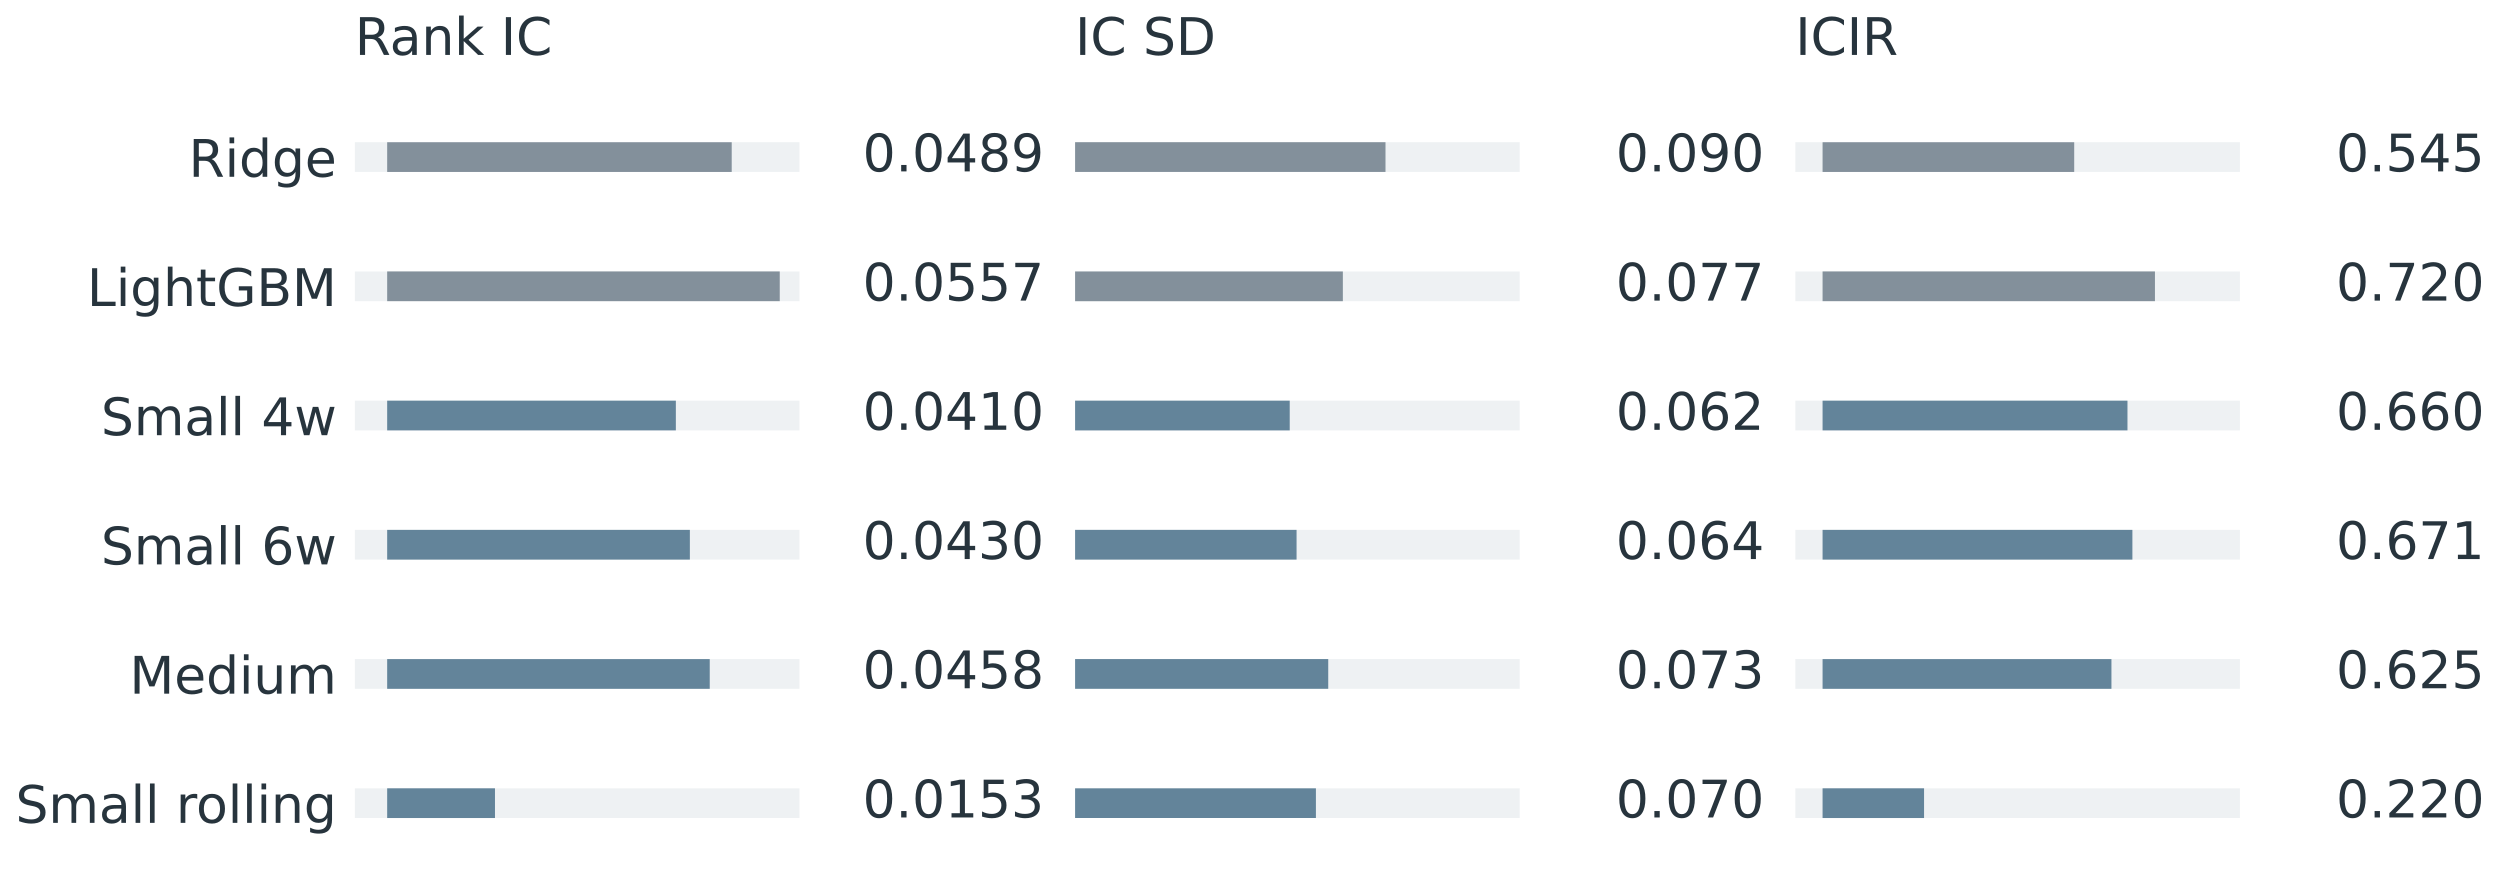
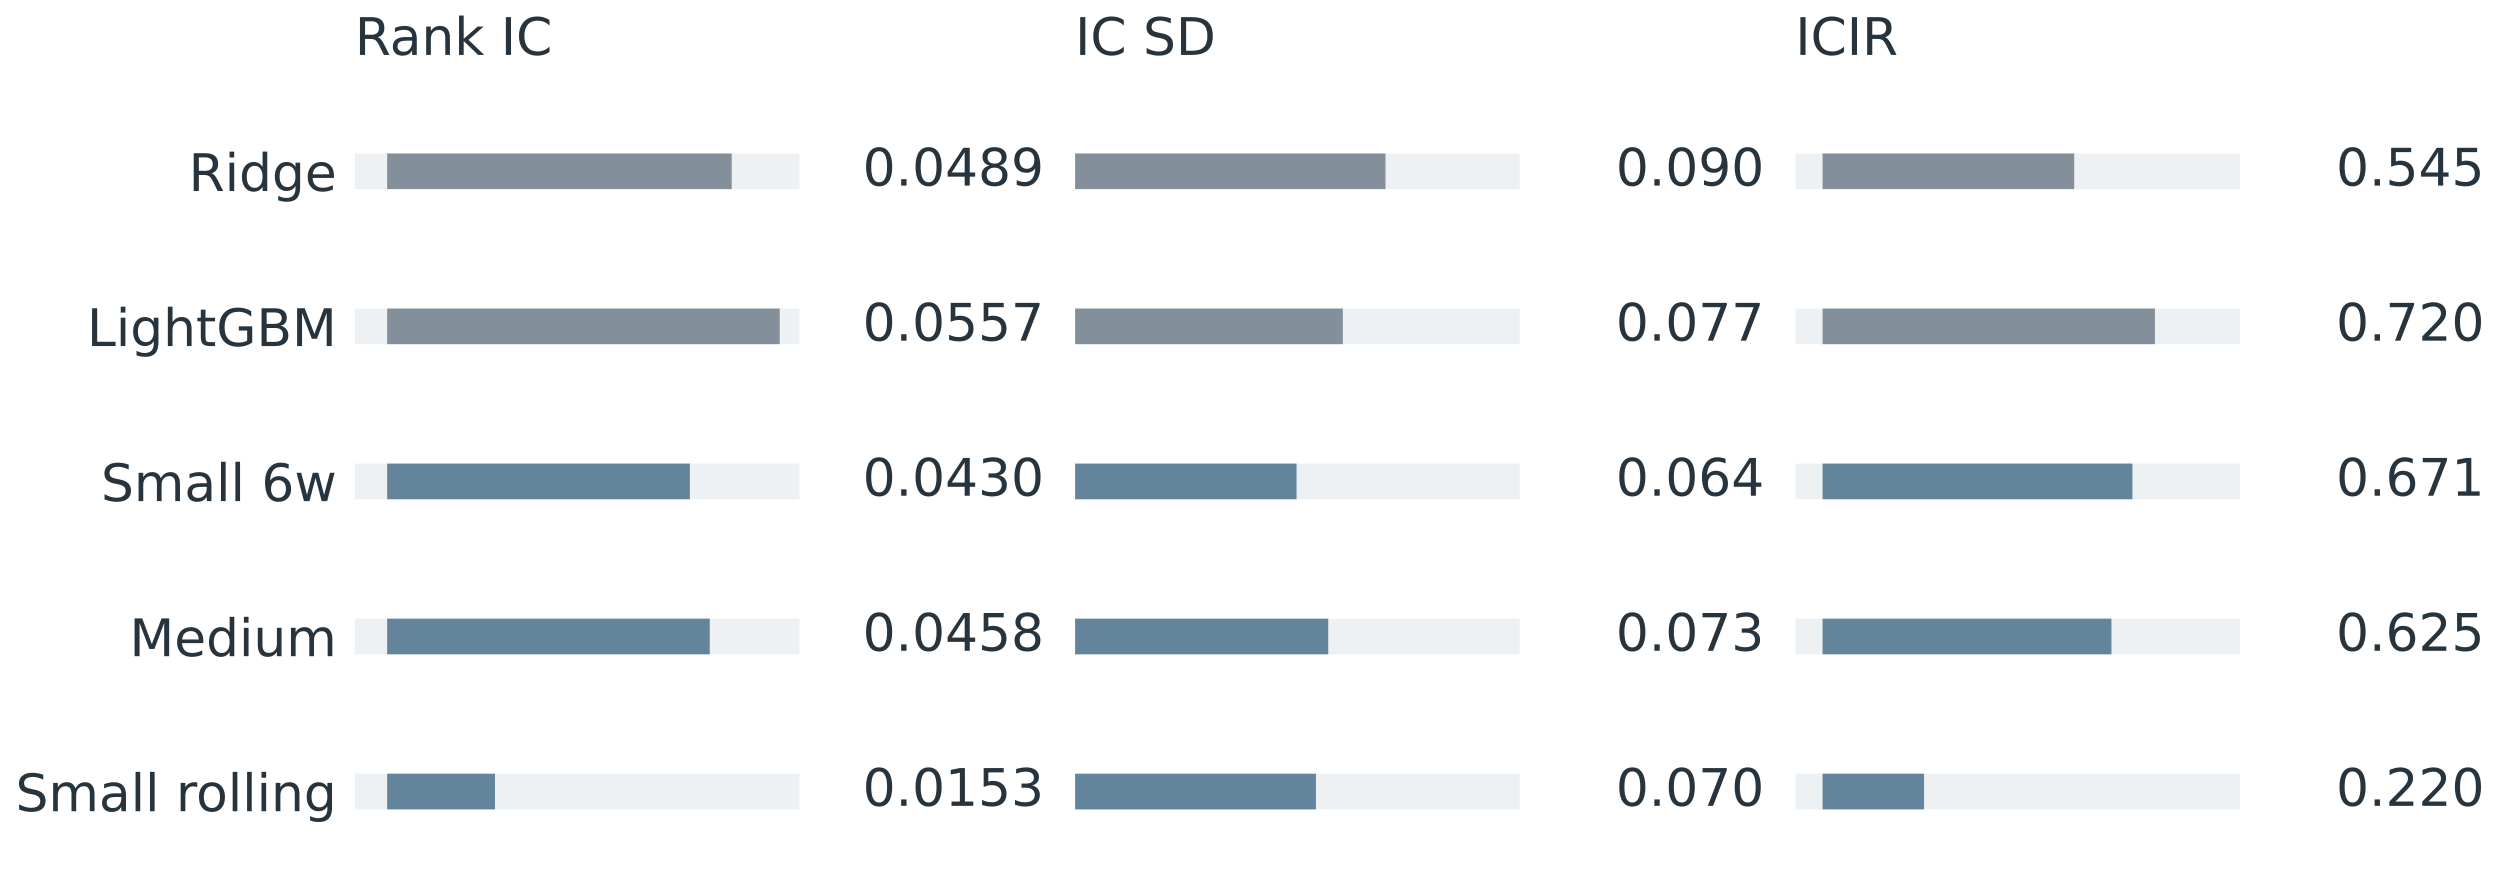
<svg xmlns="http://www.w3.org/2000/svg" xmlns:xlink="http://www.w3.org/1999/xlink" width="482.4pt" height="169.2pt" viewBox="0 0 482.4 169.2" version="1.1">
  <defs>
    <style type="text/css">*{stroke-linejoin: round; stroke-linecap: butt}</style>
  </defs>
  <g id="figure_1">
    <g id="patch_1">
      <path d="M 0 169.2 L 482.4 169.2 L 482.4 0 L 0 0 L 0 169.2 z " style="fill: none" />
    </g>
    <g id="axes_1">
      <g id="patch_2">
        <path d="M 68.477 166.2 L 201.451 166.2 L 201.451 16.599 L 68.477 16.599 L 68.477 166.2 z " style="fill: none" />
      </g>
      <g id="patch_3">
-         <path d="M 68.477 27.445 L 154.266 27.445 L 154.266 33.179 L 68.477 33.179 z " clip-path="url(#p443d73e117)" style="fill: #eef1f3" />
+         <path d="M 68.477 29.614 L 154.266 29.614 L 154.266 36.496 L 68.477 36.496 z " clip-path="url(#p443d73e117)" style="fill: #eef1f3" />
      </g>
      <g id="patch_4">
-         <path d="M 68.477 52.378 L 154.266 52.378 L 154.266 58.113 L 68.477 58.113 z " clip-path="url(#p443d73e117)" style="fill: #eef1f3" />
+         <path d="M 68.477 59.534 L 154.266 59.534 L 154.266 66.416 L 68.477 66.416 z " clip-path="url(#p443d73e117)" style="fill: #eef1f3" />
      </g>
      <g id="patch_5">
-         <path d="M 68.477 77.312 L 154.266 77.312 L 154.266 83.046 L 68.477 83.046 z " clip-path="url(#p443d73e117)" style="fill: #eef1f3" />
+         <path d="M 68.477 89.454 L 154.266 89.454 L 154.266 96.336 L 68.477 96.336 z " clip-path="url(#p443d73e117)" style="fill: #eef1f3" />
      </g>
      <g id="patch_6">
-         <path d="M 68.477 102.245 L 154.266 102.245 L 154.266 107.98 L 68.477 107.98 z " clip-path="url(#p443d73e117)" style="fill: #eef1f3" />
+         <path d="M 68.477 119.375 L 154.266 119.375 L 154.266 126.256 L 68.477 126.256 z " clip-path="url(#p443d73e117)" style="fill: #eef1f3" />
      </g>
      <g id="patch_7">
-         <path d="M 68.477 127.179 L 154.266 127.179 L 154.266 132.914 L 68.477 132.914 z " clip-path="url(#p443d73e117)" style="fill: #eef1f3" />
+         <path d="M 68.477 149.295 L 154.266 149.295 L 154.266 156.176 L 68.477 156.176 z " clip-path="url(#p443d73e117)" style="fill: #eef1f3" />
      </g>
      <g id="patch_8">
-         <path d="M 68.477 152.112 L 154.266 152.112 L 154.266 157.847 L 68.477 157.847 z " clip-path="url(#p443d73e117)" style="fill: #eef1f3" />
+         <path d="M 74.709 29.614 L 141.191 29.614 L 141.191 36.496 L 74.709 36.496 z " clip-path="url(#p443d73e117)" style="fill: #83909b" />
      </g>
      <g id="patch_9">
-         <path d="M 74.709 27.445 L 141.191 27.445 L 141.191 33.179 L 74.709 33.179 z " clip-path="url(#p443d73e117)" style="fill: #83909b" />
+         <path d="M 74.709 59.534 L 150.46 59.534 L 150.46 66.416 L 74.709 66.416 z " clip-path="url(#p443d73e117)" style="fill: #83909b" />
      </g>
      <g id="patch_10">
-         <path d="M 74.709 52.378 L 150.46 52.378 L 150.46 58.113 L 74.709 58.113 z " clip-path="url(#p443d73e117)" style="fill: #83909b" />
+         <path d="M 74.709 89.454 L 133.115 89.454 L 133.115 96.336 L 74.709 96.336 z " clip-path="url(#p443d73e117)" style="fill: #63849a" />
      </g>
      <g id="patch_11">
-         <path d="M 74.709 77.312 L 130.412 77.312 L 130.412 83.046 L 74.709 83.046 z " clip-path="url(#p443d73e117)" style="fill: #63849a" />
+         <path d="M 74.709 119.375 L 136.951 119.375 L 136.951 126.256 L 74.709 126.256 z " clip-path="url(#p443d73e117)" style="fill: #63849a" />
      </g>
      <g id="patch_12">
-         <path d="M 74.709 102.245 L 133.115 102.245 L 133.115 107.98 L 74.709 107.98 z " clip-path="url(#p443d73e117)" style="fill: #63849a" />
-       </g>
-       <g id="patch_13">
-         <path d="M 74.709 127.179 L 136.951 127.179 L 136.951 132.914 L 74.709 132.914 z " clip-path="url(#p443d73e117)" style="fill: #63849a" />
-       </g>
-       <g id="patch_14">
-         <path d="M 74.709 152.112 L 95.511 152.112 L 95.511 157.847 L 74.709 157.847 z " clip-path="url(#p443d73e117)" style="fill: #63849a" />
+         <path d="M 74.709 149.295 L 95.511 149.295 L 95.511 156.176 L 74.709 156.176 z " clip-path="url(#p443d73e117)" style="fill: #63849a" />
      </g>
      <g id="matplotlib.axis_1" />
      <g id="matplotlib.axis_2">
        <g id="ytick_1">
          <g id="line2d_1" />
          <g id="text_1">
-             <g style="fill: #27343d" transform="translate(36.40024 34.11133) scale(0.1 -0.1)">
+             <g style="fill: #27343d" transform="translate(36.40024 36.85401) scale(0.1 -0.1)">
              <defs>
                <path id="DejaVuSans-52" d="M 2841 2188 Q 3044 2119 3236 1894 Q 3428 1669 3622 1275 L 4263 0 L 3584 0 L 2988 1197 Q 2756 1666 2539 1819 Q 2322 1972 1947 1972 L 1259 1972 L 1259 0 L 628 0 L 628 4666 L 2053 4666 Q 2853 4666 3247 4331 Q 3641 3997 3641 3322 Q 3641 2881 3436 2590 Q 3231 2300 2841 2188 z M 1259 4147 L 1259 2491 L 2053 2491 Q 2509 2491 2742 2702 Q 2975 2913 2975 3322 Q 2975 3731 2742 3939 Q 2509 4147 2053 4147 L 1259 4147 z " transform="scale(0.015625)" />
                <path id="DejaVuSans-69" d="M 603 3500 L 1178 3500 L 1178 0 L 603 0 L 603 3500 z M 603 4863 L 1178 4863 L 1178 4134 L 603 4134 L 603 4863 z " transform="scale(0.015625)" />
                <path id="DejaVuSans-64" d="M 2906 2969 L 2906 4863 L 3481 4863 L 3481 0 L 2906 0 L 2906 525 Q 2725 213 2448 61 Q 2172 -91 1784 -91 Q 1150 -91 751 415 Q 353 922 353 1747 Q 353 2572 751 3078 Q 1150 3584 1784 3584 Q 2172 3584 2448 3432 Q 2725 3281 2906 2969 z M 947 1747 Q 947 1113 1208 752 Q 1469 391 1925 391 Q 2381 391 2643 752 Q 2906 1113 2906 1747 Q 2906 2381 2643 2742 Q 2381 3103 1925 3103 Q 1469 3103 1208 2742 Q 947 2381 947 1747 z " transform="scale(0.015625)" />
                <path id="DejaVuSans-67" d="M 2906 1791 Q 2906 2416 2648 2759 Q 2391 3103 1925 3103 Q 1463 3103 1205 2759 Q 947 2416 947 1791 Q 947 1169 1205 825 Q 1463 481 1925 481 Q 2391 481 2648 825 Q 2906 1169 2906 1791 z M 3481 434 Q 3481 -459 3084 -895 Q 2688 -1331 1869 -1331 Q 1566 -1331 1297 -1286 Q 1028 -1241 775 -1147 L 775 -588 Q 1028 -725 1275 -790 Q 1522 -856 1778 -856 Q 2344 -856 2625 -561 Q 2906 -266 2906 331 L 2906 616 Q 2728 306 2450 153 Q 2172 0 1784 0 Q 1141 0 747 490 Q 353 981 353 1791 Q 353 2603 747 3093 Q 1141 3584 1784 3584 Q 2172 3584 2450 3431 Q 2728 3278 2906 2969 L 2906 3500 L 3481 3500 L 3481 434 z " transform="scale(0.015625)" />
                <path id="DejaVuSans-65" d="M 3597 1894 L 3597 1613 L 953 1613 Q 991 1019 1311 708 Q 1631 397 2203 397 Q 2534 397 2845 478 Q 3156 559 3463 722 L 3463 178 Q 3153 47 2828 -22 Q 2503 -91 2169 -91 Q 1331 -91 842 396 Q 353 884 353 1716 Q 353 2575 817 3079 Q 1281 3584 2069 3584 Q 2775 3584 3186 3129 Q 3597 2675 3597 1894 z M 3022 2063 Q 3016 2534 2758 2815 Q 2500 3097 2075 3097 Q 1594 3097 1305 2825 Q 1016 2553 972 2059 L 3022 2063 z " transform="scale(0.015625)" />
              </defs>
              <use xlink:href="#DejaVuSans-52" />
              <use xlink:href="#DejaVuSans-69" transform="translate(69.48242 0)" />
              <use xlink:href="#DejaVuSans-64" transform="translate(97.26562 0)" />
              <use xlink:href="#DejaVuSans-67" transform="translate(160.7422 0)" />
              <use xlink:href="#DejaVuSans-65" transform="translate(224.2188 0)" />
            </g>
          </g>
        </g>
        <g id="ytick_2">
          <g id="line2d_2" />
          <g id="text_2">
-             <g style="fill: #27343d" transform="translate(16.78305 59.04484) scale(0.1 -0.1)">
+             <g style="fill: #27343d" transform="translate(16.78305 66.77423) scale(0.1 -0.1)">
              <defs>
                <path id="DejaVuSans-4c" d="M 628 4666 L 1259 4666 L 1259 531 L 3531 531 L 3531 0 L 628 0 L 628 4666 z " transform="scale(0.015625)" />
                <path id="DejaVuSans-68" d="M 3513 2113 L 3513 0 L 2938 0 L 2938 2094 Q 2938 2591 2744 2837 Q 2550 3084 2163 3084 Q 1697 3084 1428 2787 Q 1159 2491 1159 1978 L 1159 0 L 581 0 L 581 4863 L 1159 4863 L 1159 2956 Q 1366 3272 1645 3428 Q 1925 3584 2291 3584 Q 2894 3584 3203 3211 Q 3513 2838 3513 2113 z " transform="scale(0.015625)" />
                <path id="DejaVuSans-74" d="M 1172 4494 L 1172 3500 L 2356 3500 L 2356 3053 L 1172 3053 L 1172 1153 Q 1172 725 1289 603 Q 1406 481 1766 481 L 2356 481 L 2356 0 L 1766 0 Q 1100 0 847 248 Q 594 497 594 1153 L 594 3053 L 172 3053 L 172 3500 L 594 3500 L 594 4494 L 1172 4494 z " transform="scale(0.015625)" />
                <path id="DejaVuSans-47" d="M 3809 666 L 3809 1919 L 2778 1919 L 2778 2438 L 4434 2438 L 4434 434 Q 4069 175 3628 42 Q 3188 -91 2688 -91 Q 1594 -91 976 548 Q 359 1188 359 2328 Q 359 3472 976 4111 Q 1594 4750 2688 4750 Q 3144 4750 3555 4637 Q 3966 4525 4313 4306 L 4313 3634 Q 3963 3931 3569 4081 Q 3175 4231 2741 4231 Q 1884 4231 1454 3753 Q 1025 3275 1025 2328 Q 1025 1384 1454 906 Q 1884 428 2741 428 Q 3075 428 3337 486 Q 3600 544 3809 666 z " transform="scale(0.015625)" />
                <path id="DejaVuSans-42" d="M 1259 2228 L 1259 519 L 2272 519 Q 2781 519 3026 730 Q 3272 941 3272 1375 Q 3272 1813 3026 2020 Q 2781 2228 2272 2228 L 1259 2228 z M 1259 4147 L 1259 2741 L 2194 2741 Q 2656 2741 2882 2914 Q 3109 3088 3109 3444 Q 3109 3797 2882 3972 Q 2656 4147 2194 4147 L 1259 4147 z M 628 4666 L 2241 4666 Q 2963 4666 3353 4366 Q 3744 4066 3744 3513 Q 3744 3084 3544 2831 Q 3344 2578 2956 2516 Q 3422 2416 3680 2098 Q 3938 1781 3938 1306 Q 3938 681 3513 340 Q 3088 0 2303 0 L 628 0 L 628 4666 z " transform="scale(0.015625)" />
                <path id="DejaVuSans-4d" d="M 628 4666 L 1569 4666 L 2759 1491 L 3956 4666 L 4897 4666 L 4897 0 L 4281 0 L 4281 4097 L 3078 897 L 2444 897 L 1241 4097 L 1241 0 L 628 0 L 628 4666 z " transform="scale(0.015625)" />
              </defs>
              <use xlink:href="#DejaVuSans-4c" />
              <use xlink:href="#DejaVuSans-69" transform="translate(55.71289 0)" />
              <use xlink:href="#DejaVuSans-67" transform="translate(83.49609 0)" />
              <use xlink:href="#DejaVuSans-68" transform="translate(146.9727 0)" />
              <use xlink:href="#DejaVuSans-74" transform="translate(210.3516 0)" />
              <use xlink:href="#DejaVuSans-47" transform="translate(249.5605 0)" />
              <use xlink:href="#DejaVuSans-42" transform="translate(327.0508 0)" />
              <use xlink:href="#DejaVuSans-4d" transform="translate(395.6543 0)" />
            </g>
          </g>
        </g>
        <g id="ytick_3">
          <g id="line2d_3" />
          <g id="text_3">
-             <g style="fill: #27343d" transform="translate(19.48462 83.97836) scale(0.1 -0.1)">
+             <g style="fill: #27343d" transform="translate(19.48462 96.69445) scale(0.1 -0.1)">
              <defs>
                <path id="DejaVuSans-53" d="M 3425 4513 L 3425 3897 Q 3066 4069 2747 4153 Q 2428 4238 2131 4238 Q 1616 4238 1336 4038 Q 1056 3838 1056 3469 Q 1056 3159 1242 3001 Q 1428 2844 1947 2747 L 2328 2669 Q 3034 2534 3370 2195 Q 3706 1856 3706 1288 Q 3706 609 3251 259 Q 2797 -91 1919 -91 Q 1588 -91 1214 -16 Q 841 59 441 206 L 441 856 Q 825 641 1194 531 Q 1563 422 1919 422 Q 2459 422 2753 634 Q 3047 847 3047 1241 Q 3047 1584 2836 1778 Q 2625 1972 2144 2069 L 1759 2144 Q 1053 2284 737 2584 Q 422 2884 422 3419 Q 422 4038 858 4394 Q 1294 4750 2059 4750 Q 2388 4750 2728 4690 Q 3069 4631 3425 4513 z " transform="scale(0.015625)" />
                <path id="DejaVuSans-6d" d="M 3328 2828 Q 3544 3216 3844 3400 Q 4144 3584 4550 3584 Q 5097 3584 5394 3201 Q 5691 2819 5691 2113 L 5691 0 L 5113 0 L 5113 2094 Q 5113 2597 4934 2840 Q 4756 3084 4391 3084 Q 3944 3084 3684 2787 Q 3425 2491 3425 1978 L 3425 0 L 2847 0 L 2847 2094 Q 2847 2600 2669 2842 Q 2491 3084 2119 3084 Q 1678 3084 1418 2786 Q 1159 2488 1159 1978 L 1159 0 L 581 0 L 581 3500 L 1159 3500 L 1159 2956 Q 1356 3278 1631 3431 Q 1906 3584 2284 3584 Q 2666 3584 2933 3390 Q 3200 3197 3328 2828 z " transform="scale(0.015625)" />
                <path id="DejaVuSans-61" d="M 2194 1759 Q 1497 1759 1228 1600 Q 959 1441 959 1056 Q 959 750 1161 570 Q 1363 391 1709 391 Q 2188 391 2477 730 Q 2766 1069 2766 1631 L 2766 1759 L 2194 1759 z M 3341 1997 L 3341 0 L 2766 0 L 2766 531 Q 2569 213 2275 61 Q 1981 -91 1556 -91 Q 1019 -91 701 211 Q 384 513 384 1019 Q 384 1609 779 1909 Q 1175 2209 1959 2209 L 2766 2209 L 2766 2266 Q 2766 2663 2505 2880 Q 2244 3097 1772 3097 Q 1472 3097 1187 3025 Q 903 2953 641 2809 L 641 3341 Q 956 3463 1253 3523 Q 1550 3584 1831 3584 Q 2591 3584 2966 3190 Q 3341 2797 3341 1997 z " transform="scale(0.015625)" />
                <path id="DejaVuSans-6c" d="M 603 4863 L 1178 4863 L 1178 0 L 603 0 L 603 4863 z " transform="scale(0.015625)" />
                <path id="DejaVuSans-20" transform="scale(0.015625)" />
-                 <path id="DejaVuSans-34" d="M 2419 4116 L 825 1625 L 2419 1625 L 2419 4116 z M 2253 4666 L 3047 4666 L 3047 1625 L 3713 1625 L 3713 1100 L 3047 1100 L 3047 0 L 2419 0 L 2419 1100 L 313 1100 L 313 1709 L 2253 4666 z " transform="scale(0.015625)" />
+                 <path id="DejaVuSans-36" d="M 2113 2584 Q 1688 2584 1439 2293 Q 1191 2003 1191 1497 Q 1191 994 1439 701 Q 1688 409 2113 409 Q 2538 409 2786 701 Q 3034 994 3034 1497 Q 3034 2003 2786 2293 Q 2538 2584 2113 2584 z M 3366 4563 L 3366 3988 Q 3128 4100 2886 4159 Q 2644 4219 2406 4219 Q 1781 4219 1451 3797 Q 1122 3375 1075 2522 Q 1259 2794 1537 2939 Q 1816 3084 2150 3084 Q 2853 3084 3261 2657 Q 3669 2231 3669 1497 Q 3669 778 3244 343 Q 2819 -91 2113 -91 Q 1303 -91 875 529 Q 447 1150 447 2328 Q 447 3434 972 4092 Q 1497 4750 2381 4750 Q 2619 4750 2861 4703 Q 3103 4656 3366 4563 z " transform="scale(0.015625)" />
                <path id="DejaVuSans-77" d="M 269 3500 L 844 3500 L 1563 769 L 2278 3500 L 2956 3500 L 3675 769 L 4391 3500 L 4966 3500 L 4050 0 L 3372 0 L 2619 2869 L 1863 0 L 1184 0 L 269 3500 z " transform="scale(0.015625)" />
-               </defs>
-               <use xlink:href="#DejaVuSans-53" />
-               <use xlink:href="#DejaVuSans-6d" transform="translate(63.47656 0)" />
-               <use xlink:href="#DejaVuSans-61" transform="translate(160.8887 0)" />
-               <use xlink:href="#DejaVuSans-6c" transform="translate(222.168 0)" />
-               <use xlink:href="#DejaVuSans-6c" transform="translate(249.9512 0)" />
-               <use xlink:href="#DejaVuSans-20" transform="translate(277.7344 0)" />
-               <use xlink:href="#DejaVuSans-34" transform="translate(309.5215 0)" />
-               <use xlink:href="#DejaVuSans-77" transform="translate(373.1445 0)" />
-             </g>
-           </g>
-         </g>
-         <g id="ytick_4">
-           <g id="line2d_4" />
-           <g id="text_4">
-             <g style="fill: #27343d" transform="translate(19.48462 108.9119) scale(0.1 -0.1)">
-               <defs>
-                 <path id="DejaVuSans-36" d="M 2113 2584 Q 1688 2584 1439 2293 Q 1191 2003 1191 1497 Q 1191 994 1439 701 Q 1688 409 2113 409 Q 2538 409 2786 701 Q 3034 994 3034 1497 Q 3034 2003 2786 2293 Q 2538 2584 2113 2584 z M 3366 4563 L 3366 3988 Q 3128 4100 2886 4159 Q 2644 4219 2406 4219 Q 1781 4219 1451 3797 Q 1122 3375 1075 2522 Q 1259 2794 1537 2939 Q 1816 3084 2150 3084 Q 2853 3084 3261 2657 Q 3669 2231 3669 1497 Q 3669 778 3244 343 Q 2819 -91 2113 -91 Q 1303 -91 875 529 Q 447 1150 447 2328 Q 447 3434 972 4092 Q 1497 4750 2381 4750 Q 2619 4750 2861 4703 Q 3103 4656 3366 4563 z " transform="scale(0.015625)" />
              </defs>
              <use xlink:href="#DejaVuSans-53" />
              <use xlink:href="#DejaVuSans-6d" transform="translate(63.47656 0)" />
              <use xlink:href="#DejaVuSans-61" transform="translate(160.8887 0)" />
              <use xlink:href="#DejaVuSans-6c" transform="translate(222.168 0)" />
              <use xlink:href="#DejaVuSans-6c" transform="translate(249.9512 0)" />
              <use xlink:href="#DejaVuSans-20" transform="translate(277.7344 0)" />
              <use xlink:href="#DejaVuSans-36" transform="translate(309.5215 0)" />
              <use xlink:href="#DejaVuSans-77" transform="translate(373.1445 0)" />
            </g>
          </g>
        </g>
-         <g id="ytick_5">
-           <g id="line2d_5" />
-           <g id="text_5">
-             <g style="fill: #27343d" transform="translate(24.99086 133.8454) scale(0.1 -0.1)">
+         <g id="ytick_4">
+           <g id="line2d_4" />
+           <g id="text_4">
+             <g style="fill: #27343d" transform="translate(24.99086 126.6147) scale(0.1 -0.1)">
              <defs>
                <path id="DejaVuSans-75" d="M 544 1381 L 544 3500 L 1119 3500 L 1119 1403 Q 1119 906 1312 657 Q 1506 409 1894 409 Q 2359 409 2629 706 Q 2900 1003 2900 1516 L 2900 3500 L 3475 3500 L 3475 0 L 2900 0 L 2900 538 Q 2691 219 2414 64 Q 2138 -91 1772 -91 Q 1169 -91 856 284 Q 544 659 544 1381 z M 1991 3584 L 1991 3584 z " transform="scale(0.015625)" />
              </defs>
              <use xlink:href="#DejaVuSans-4d" />
              <use xlink:href="#DejaVuSans-65" transform="translate(86.2793 0)" />
              <use xlink:href="#DejaVuSans-64" transform="translate(147.8027 0)" />
              <use xlink:href="#DejaVuSans-69" transform="translate(211.2793 0)" />
              <use xlink:href="#DejaVuSans-75" transform="translate(239.0625 0)" />
              <use xlink:href="#DejaVuSans-6d" transform="translate(302.4414 0)" />
            </g>
          </g>
        </g>
-         <g id="ytick_6">
-           <g id="line2d_6" />
-           <g id="text_6">
-             <g style="fill: #27343d" transform="translate(3.00024 158.7789) scale(0.1 -0.1)">
+         <g id="ytick_5">
+           <g id="line2d_5" />
+           <g id="text_5">
+             <g style="fill: #27343d" transform="translate(3.00024 156.5349) scale(0.1 -0.1)">
              <defs>
                <path id="DejaVuSans-72" d="M 2631 2963 Q 2534 3019 2420 3045 Q 2306 3072 2169 3072 Q 1681 3072 1420 2755 Q 1159 2438 1159 1844 L 1159 0 L 581 0 L 581 3500 L 1159 3500 L 1159 2956 Q 1341 3275 1631 3429 Q 1922 3584 2338 3584 Q 2397 3584 2469 3576 Q 2541 3569 2628 3553 L 2631 2963 z " transform="scale(0.015625)" />
                <path id="DejaVuSans-6f" d="M 1959 3097 Q 1497 3097 1228 2736 Q 959 2375 959 1747 Q 959 1119 1226 758 Q 1494 397 1959 397 Q 2419 397 2687 759 Q 2956 1122 2956 1747 Q 2956 2369 2687 2733 Q 2419 3097 1959 3097 z M 1959 3584 Q 2709 3584 3137 3096 Q 3566 2609 3566 1747 Q 3566 888 3137 398 Q 2709 -91 1959 -91 Q 1206 -91 779 398 Q 353 888 353 1747 Q 353 2609 779 3096 Q 1206 3584 1959 3584 z " transform="scale(0.015625)" />
                <path id="DejaVuSans-6e" d="M 3513 2113 L 3513 0 L 2938 0 L 2938 2094 Q 2938 2591 2744 2837 Q 2550 3084 2163 3084 Q 1697 3084 1428 2787 Q 1159 2491 1159 1978 L 1159 0 L 581 0 L 581 3500 L 1159 3500 L 1159 2956 Q 1366 3272 1645 3428 Q 1925 3584 2291 3584 Q 2894 3584 3203 3211 Q 3513 2838 3513 2113 z " transform="scale(0.015625)" />
              </defs>
              <use xlink:href="#DejaVuSans-53" />
              <use xlink:href="#DejaVuSans-6d" transform="translate(63.47656 0)" />
              <use xlink:href="#DejaVuSans-61" transform="translate(160.8887 0)" />
              <use xlink:href="#DejaVuSans-6c" transform="translate(222.168 0)" />
              <use xlink:href="#DejaVuSans-6c" transform="translate(249.9512 0)" />
              <use xlink:href="#DejaVuSans-20" transform="translate(277.7344 0)" />
              <use xlink:href="#DejaVuSans-72" transform="translate(309.5215 0)" />
              <use xlink:href="#DejaVuSans-6f" transform="translate(348.3848 0)" />
              <use xlink:href="#DejaVuSans-6c" transform="translate(409.5664 0)" />
              <use xlink:href="#DejaVuSans-6c" transform="translate(437.3496 0)" />
              <use xlink:href="#DejaVuSans-69" transform="translate(465.1328 0)" />
              <use xlink:href="#DejaVuSans-6e" transform="translate(492.916 0)" />
              <use xlink:href="#DejaVuSans-67" transform="translate(556.2949 0)" />
            </g>
          </g>
        </g>
      </g>
-       <g id="text_7">
-         <g style="fill: #27343d" transform="translate(166.4602 33.07149) scale(0.1 -0.1)">
+       <g id="text_6">
+         <g style="fill: #27343d" transform="translate(166.4602 35.81417) scale(0.1 -0.1)">
          <defs>
            <path id="DejaVuSans-30" d="M 2034 4250 Q 1547 4250 1301 3770 Q 1056 3291 1056 2328 Q 1056 1369 1301 889 Q 1547 409 2034 409 Q 2525 409 2770 889 Q 3016 1369 3016 2328 Q 3016 3291 2770 3770 Q 2525 4250 2034 4250 z M 2034 4750 Q 2819 4750 3233 4129 Q 3647 3509 3647 2328 Q 3647 1150 3233 529 Q 2819 -91 2034 -91 Q 1250 -91 836 529 Q 422 1150 422 2328 Q 422 3509 836 4129 Q 1250 4750 2034 4750 z " transform="scale(0.015625)" />
            <path id="DejaVuSans-2e" d="M 684 794 L 1344 794 L 1344 0 L 684 0 L 684 794 z " transform="scale(0.015625)" />
+             <path id="DejaVuSans-34" d="M 2419 4116 L 825 1625 L 2419 1625 L 2419 4116 z M 2253 4666 L 3047 4666 L 3047 1625 L 3713 1625 L 3713 1100 L 3047 1100 L 3047 0 L 2419 0 L 2419 1100 L 313 1100 L 313 1709 L 2253 4666 z " transform="scale(0.015625)" />
            <path id="DejaVuSans-38" d="M 2034 2216 Q 1584 2216 1326 1975 Q 1069 1734 1069 1313 Q 1069 891 1326 650 Q 1584 409 2034 409 Q 2484 409 2743 651 Q 3003 894 3003 1313 Q 3003 1734 2745 1975 Q 2488 2216 2034 2216 z M 1403 2484 Q 997 2584 770 2862 Q 544 3141 544 3541 Q 544 4100 942 4425 Q 1341 4750 2034 4750 Q 2731 4750 3128 4425 Q 3525 4100 3525 3541 Q 3525 3141 3298 2862 Q 3072 2584 2669 2484 Q 3125 2378 3379 2068 Q 3634 1759 3634 1313 Q 3634 634 3220 271 Q 2806 -91 2034 -91 Q 1263 -91 848 271 Q 434 634 434 1313 Q 434 1759 690 2068 Q 947 2378 1403 2484 z M 1172 3481 Q 1172 3119 1398 2916 Q 1625 2713 2034 2713 Q 2441 2713 2670 2916 Q 2900 3119 2900 3481 Q 2900 3844 2670 4047 Q 2441 4250 2034 4250 Q 1625 4250 1398 4047 Q 1172 3844 1172 3481 z " transform="scale(0.015625)" />
            <path id="DejaVuSans-39" d="M 703 97 L 703 672 Q 941 559 1184 500 Q 1428 441 1663 441 Q 2288 441 2617 861 Q 2947 1281 2994 2138 Q 2813 1869 2534 1725 Q 2256 1581 1919 1581 Q 1219 1581 811 2004 Q 403 2428 403 3163 Q 403 3881 828 4315 Q 1253 4750 1959 4750 Q 2769 4750 3195 4129 Q 3622 3509 3622 2328 Q 3622 1225 3098 567 Q 2575 -91 1691 -91 Q 1453 -91 1209 -44 Q 966 3 703 97 z M 1959 2075 Q 2384 2075 2632 2365 Q 2881 2656 2881 3163 Q 2881 3666 2632 3958 Q 2384 4250 1959 4250 Q 1534 4250 1286 3958 Q 1038 3666 1038 3163 Q 1038 2656 1286 2365 Q 1534 2075 1959 2075 z " transform="scale(0.015625)" />
          </defs>
          <use xlink:href="#DejaVuSans-30" />
          <use xlink:href="#DejaVuSans-2e" transform="translate(63.62305 0)" />
          <use xlink:href="#DejaVuSans-30" transform="translate(95.41016 0)" />
          <use xlink:href="#DejaVuSans-34" transform="translate(159.0332 0)" />
          <use xlink:href="#DejaVuSans-38" transform="translate(222.6562 0)" />
          <use xlink:href="#DejaVuSans-39" transform="translate(286.2793 0)" />
        </g>
      </g>
-       <g id="text_8">
-         <g style="fill: #27343d" transform="translate(166.4602 58.005) scale(0.1 -0.1)">
+       <g id="text_7">
+         <g style="fill: #27343d" transform="translate(166.4602 65.73439) scale(0.1 -0.1)">
          <defs>
            <path id="DejaVuSans-35" d="M 691 4666 L 3169 4666 L 3169 4134 L 1269 4134 L 1269 2991 Q 1406 3038 1543 3061 Q 1681 3084 1819 3084 Q 2600 3084 3056 2656 Q 3513 2228 3513 1497 Q 3513 744 3044 326 Q 2575 -91 1722 -91 Q 1428 -91 1123 -41 Q 819 9 494 109 L 494 744 Q 775 591 1075 516 Q 1375 441 1709 441 Q 2250 441 2565 725 Q 2881 1009 2881 1497 Q 2881 1984 2565 2268 Q 2250 2553 1709 2553 Q 1456 2553 1204 2497 Q 953 2441 691 2322 L 691 4666 z " transform="scale(0.015625)" />
            <path id="DejaVuSans-37" d="M 525 4666 L 3525 4666 L 3525 4397 L 1831 0 L 1172 0 L 2766 4134 L 525 4134 L 525 4666 z " transform="scale(0.015625)" />
          </defs>
          <use xlink:href="#DejaVuSans-30" />
          <use xlink:href="#DejaVuSans-2e" transform="translate(63.62305 0)" />
          <use xlink:href="#DejaVuSans-30" transform="translate(95.41016 0)" />
          <use xlink:href="#DejaVuSans-35" transform="translate(159.0332 0)" />
          <use xlink:href="#DejaVuSans-35" transform="translate(222.6562 0)" />
          <use xlink:href="#DejaVuSans-37" transform="translate(286.2793 0)" />
        </g>
      </g>
-       <g id="text_9">
-         <g style="fill: #27343d" transform="translate(166.4602 82.93851) scale(0.1 -0.1)">
-           <defs>
-             <path id="DejaVuSans-31" d="M 794 531 L 1825 531 L 1825 4091 L 703 3866 L 703 4441 L 1819 4666 L 2450 4666 L 2450 531 L 3481 531 L 3481 0 L 794 0 L 794 531 z " transform="scale(0.015625)" />
-           </defs>
-           <use xlink:href="#DejaVuSans-30" />
-           <use xlink:href="#DejaVuSans-2e" transform="translate(63.62305 0)" />
-           <use xlink:href="#DejaVuSans-30" transform="translate(95.41016 0)" />
-           <use xlink:href="#DejaVuSans-34" transform="translate(159.0332 0)" />
-           <use xlink:href="#DejaVuSans-31" transform="translate(222.6562 0)" />
-           <use xlink:href="#DejaVuSans-30" transform="translate(286.2793 0)" />
-         </g>
-       </g>
-       <g id="text_10">
-         <g style="fill: #27343d" transform="translate(166.4602 107.872) scale(0.1 -0.1)">
+       <g id="text_8">
+         <g style="fill: #27343d" transform="translate(166.4602 95.65461) scale(0.1 -0.1)">
          <defs>
            <path id="DejaVuSans-33" d="M 2597 2516 Q 3050 2419 3304 2112 Q 3559 1806 3559 1356 Q 3559 666 3084 287 Q 2609 -91 1734 -91 Q 1441 -91 1130 -33 Q 819 25 488 141 L 488 750 Q 750 597 1062 519 Q 1375 441 1716 441 Q 2309 441 2620 675 Q 2931 909 2931 1356 Q 2931 1769 2642 2001 Q 2353 2234 1838 2234 L 1294 2234 L 1294 2753 L 1863 2753 Q 2328 2753 2575 2939 Q 2822 3125 2822 3475 Q 2822 3834 2567 4026 Q 2313 4219 1838 4219 Q 1578 4219 1281 4162 Q 984 4106 628 3988 L 628 4550 Q 988 4650 1302 4700 Q 1616 4750 1894 4750 Q 2613 4750 3031 4423 Q 3450 4097 3450 3541 Q 3450 3153 3228 2886 Q 3006 2619 2597 2516 z " transform="scale(0.015625)" />
          </defs>
          <use xlink:href="#DejaVuSans-30" />
          <use xlink:href="#DejaVuSans-2e" transform="translate(63.62305 0)" />
          <use xlink:href="#DejaVuSans-30" transform="translate(95.41016 0)" />
          <use xlink:href="#DejaVuSans-34" transform="translate(159.0332 0)" />
          <use xlink:href="#DejaVuSans-33" transform="translate(222.6562 0)" />
          <use xlink:href="#DejaVuSans-30" transform="translate(286.2793 0)" />
        </g>
      </g>
-       <g id="text_11">
-         <g style="fill: #27343d" transform="translate(166.4602 132.8055) scale(0.1 -0.1)">
+       <g id="text_9">
+         <g style="fill: #27343d" transform="translate(166.4602 125.5748) scale(0.1 -0.1)">
          <use xlink:href="#DejaVuSans-30" />
          <use xlink:href="#DejaVuSans-2e" transform="translate(63.62305 0)" />
          <use xlink:href="#DejaVuSans-30" transform="translate(95.41016 0)" />
          <use xlink:href="#DejaVuSans-34" transform="translate(159.0332 0)" />
          <use xlink:href="#DejaVuSans-35" transform="translate(222.6562 0)" />
          <use xlink:href="#DejaVuSans-38" transform="translate(286.2793 0)" />
        </g>
      </g>
-       <g id="text_12">
-         <g style="fill: #27343d" transform="translate(166.4602 157.7391) scale(0.1 -0.1)">
+       <g id="text_10">
+         <g style="fill: #27343d" transform="translate(166.4602 155.495) scale(0.1 -0.1)">
+           <defs>
+             <path id="DejaVuSans-31" d="M 794 531 L 1825 531 L 1825 4091 L 703 3866 L 703 4441 L 1819 4666 L 2450 4666 L 2450 531 L 3481 531 L 3481 0 L 794 0 L 794 531 z " transform="scale(0.015625)" />
+           </defs>
          <use xlink:href="#DejaVuSans-30" />
          <use xlink:href="#DejaVuSans-2e" transform="translate(63.62305 0)" />
          <use xlink:href="#DejaVuSans-30" transform="translate(95.41016 0)" />
          <use xlink:href="#DejaVuSans-31" transform="translate(159.0332 0)" />
          <use xlink:href="#DejaVuSans-35" transform="translate(222.6562 0)" />
          <use xlink:href="#DejaVuSans-33" transform="translate(286.2793 0)" />
        </g>
      </g>
-       <g id="text_13">
+       <g id="text_11">
        <g style="fill: #27343d" transform="translate(68.4768 10.59868) scale(0.1 -0.1)">
          <defs>
            <path id="DejaVuSans-6b" d="M 581 4863 L 1159 4863 L 1159 1991 L 2875 3500 L 3609 3500 L 1753 1863 L 3688 0 L 2938 0 L 1159 1709 L 1159 0 L 581 0 L 581 4863 z " transform="scale(0.015625)" />
            <path id="DejaVuSans-49" d="M 628 4666 L 1259 4666 L 1259 0 L 628 0 L 628 4666 z " transform="scale(0.015625)" />
            <path id="DejaVuSans-43" d="M 4122 4306 L 4122 3641 Q 3803 3938 3442 4084 Q 3081 4231 2675 4231 Q 1875 4231 1450 3742 Q 1025 3253 1025 2328 Q 1025 1406 1450 917 Q 1875 428 2675 428 Q 3081 428 3442 575 Q 3803 722 4122 1019 L 4122 359 Q 3791 134 3420 21 Q 3050 -91 2638 -91 Q 1578 -91 968 557 Q 359 1206 359 2328 Q 359 3453 968 4101 Q 1578 4750 2638 4750 Q 3056 4750 3426 4639 Q 3797 4528 4122 4306 z " transform="scale(0.015625)" />
          </defs>
          <use xlink:href="#DejaVuSans-52" />
          <use xlink:href="#DejaVuSans-61" transform="translate(67.23242 0)" />
          <use xlink:href="#DejaVuSans-6e" transform="translate(128.5117 0)" />
          <use xlink:href="#DejaVuSans-6b" transform="translate(191.8906 0)" />
          <use xlink:href="#DejaVuSans-20" transform="translate(249.8008 0)" />
          <use xlink:href="#DejaVuSans-49" transform="translate(281.5879 0)" />
          <use xlink:href="#DejaVuSans-43" transform="translate(311.0801 0)" />
        </g>
      </g>
    </g>
    <g id="axes_2">
+       <g id="patch_13">
+         <path d="M 207.451 166.2 L 340.425 166.2 L 340.425 16.599 L 207.451 16.599 L 207.451 166.2 z " style="fill: none" />
+       </g>
+       <g id="patch_14">
+         <path d="M 207.451 29.614 L 293.241 29.614 L 293.241 36.496 L 207.451 36.496 z " clip-path="url(#pb417e6dec1)" style="fill: #eef1f3" />
+       </g>
      <g id="patch_15">
-         <path d="M 207.451 166.2 L 340.425 166.2 L 340.425 16.599 L 207.451 16.599 L 207.451 166.2 z " style="fill: none" />
+         <path d="M 207.451 59.534 L 293.241 59.534 L 293.241 66.416 L 207.451 66.416 z " clip-path="url(#pb417e6dec1)" style="fill: #eef1f3" />
      </g>
      <g id="patch_16">
-         <path d="M 207.451 27.445 L 293.241 27.445 L 293.241 33.179 L 207.451 33.179 z " clip-path="url(#pb417e6dec1)" style="fill: #eef1f3" />
+         <path d="M 207.451 89.454 L 293.241 89.454 L 293.241 96.336 L 207.451 96.336 z " clip-path="url(#pb417e6dec1)" style="fill: #eef1f3" />
      </g>
      <g id="patch_17">
-         <path d="M 207.451 52.378 L 293.241 52.378 L 293.241 58.113 L 207.451 58.113 z " clip-path="url(#pb417e6dec1)" style="fill: #eef1f3" />
+         <path d="M 207.451 119.375 L 293.241 119.375 L 293.241 126.256 L 207.451 126.256 z " clip-path="url(#pb417e6dec1)" style="fill: #eef1f3" />
      </g>
      <g id="patch_18">
-         <path d="M 207.451 77.312 L 293.241 77.312 L 293.241 83.046 L 207.451 83.046 z " clip-path="url(#pb417e6dec1)" style="fill: #eef1f3" />
+         <path d="M 207.451 149.295 L 293.241 149.295 L 293.241 156.176 L 207.451 156.176 z " clip-path="url(#pb417e6dec1)" style="fill: #eef1f3" />
      </g>
      <g id="patch_19">
-         <path d="M 207.451 102.245 L 293.241 102.245 L 293.241 107.98 L 207.451 107.98 z " clip-path="url(#pb417e6dec1)" style="fill: #eef1f3" />
+         <path d="M 207.451 29.614 L 267.345 29.614 L 267.345 36.496 L 207.451 36.496 z " clip-path="url(#pb417e6dec1)" style="fill: #83909b" />
      </g>
      <g id="patch_20">
-         <path d="M 207.451 127.179 L 293.241 127.179 L 293.241 132.914 L 207.451 132.914 z " clip-path="url(#pb417e6dec1)" style="fill: #eef1f3" />
+         <path d="M 207.451 59.534 L 259.117 59.534 L 259.117 66.416 L 207.451 66.416 z " clip-path="url(#pb417e6dec1)" style="fill: #83909b" />
      </g>
      <g id="patch_21">
-         <path d="M 207.451 152.112 L 293.241 152.112 L 293.241 157.847 L 207.451 157.847 z " clip-path="url(#pb417e6dec1)" style="fill: #eef1f3" />
+         <path d="M 207.451 89.454 L 250.186 89.454 L 250.186 96.336 L 207.451 96.336 z " clip-path="url(#pb417e6dec1)" style="fill: #63849a" />
      </g>
      <g id="patch_22">
-         <path d="M 207.451 27.445 L 267.345 27.445 L 267.345 33.179 L 207.451 33.179 z " clip-path="url(#pb417e6dec1)" style="fill: #83909b" />
+         <path d="M 207.451 119.375 L 256.297 119.375 L 256.297 126.256 L 207.451 126.256 z " clip-path="url(#pb417e6dec1)" style="fill: #63849a" />
      </g>
      <g id="patch_23">
-         <path d="M 207.451 52.378 L 259.117 52.378 L 259.117 58.113 L 207.451 58.113 z " clip-path="url(#pb417e6dec1)" style="fill: #83909b" />
-       </g>
-       <g id="patch_24">
-         <path d="M 207.451 77.312 L 248.866 77.312 L 248.866 83.046 L 207.451 83.046 z " clip-path="url(#pb417e6dec1)" style="fill: #63849a" />
-       </g>
-       <g id="patch_25">
-         <path d="M 207.451 102.245 L 250.186 102.245 L 250.186 107.98 L 207.451 107.98 z " clip-path="url(#pb417e6dec1)" style="fill: #63849a" />
-       </g>
-       <g id="patch_26">
-         <path d="M 207.451 127.179 L 256.297 127.179 L 256.297 132.914 L 207.451 132.914 z " clip-path="url(#pb417e6dec1)" style="fill: #63849a" />
-       </g>
-       <g id="patch_27">
-         <path d="M 207.451 152.112 L 253.918 152.112 L 253.918 157.847 L 207.451 157.847 z " clip-path="url(#pb417e6dec1)" style="fill: #63849a" />
+         <path d="M 207.451 149.295 L 253.918 149.295 L 253.918 156.176 L 207.451 156.176 z " clip-path="url(#pb417e6dec1)" style="fill: #63849a" />
      </g>
      <g id="matplotlib.axis_3" />
      <g id="matplotlib.axis_4">
+         <g id="ytick_6">
+           <g id="line2d_6" />
+         </g>
        <g id="ytick_7">
          <g id="line2d_7" />
        </g>
        <g id="ytick_8">
          <g id="line2d_8" />
        </g>
        <g id="ytick_9">
          <g id="line2d_9" />
        </g>
        <g id="ytick_10">
          <g id="line2d_10" />
        </g>
-         <g id="ytick_11">
-           <g id="line2d_11" />
-         </g>
-         <g id="ytick_12">
-           <g id="line2d_12" />
-         </g>
-       </g>
-       <g id="text_14">
-         <g style="fill: #27343d" transform="translate(311.7972 33.07149) scale(0.1 -0.1)">
+       </g>
+       <g id="text_12">
+         <g style="fill: #27343d" transform="translate(311.7972 35.81417) scale(0.1 -0.1)">
          <use xlink:href="#DejaVuSans-30" />
          <use xlink:href="#DejaVuSans-2e" transform="translate(63.62305 0)" />
          <use xlink:href="#DejaVuSans-30" transform="translate(95.41016 0)" />
          <use xlink:href="#DejaVuSans-39" transform="translate(159.0332 0)" />
          <use xlink:href="#DejaVuSans-30" transform="translate(222.6562 0)" />
        </g>
      </g>
-       <g id="text_15">
-         <g style="fill: #27343d" transform="translate(311.7972 58.005) scale(0.1 -0.1)">
+       <g id="text_13">
+         <g style="fill: #27343d" transform="translate(311.7972 65.73439) scale(0.1 -0.1)">
          <use xlink:href="#DejaVuSans-30" />
          <use xlink:href="#DejaVuSans-2e" transform="translate(63.62305 0)" />
          <use xlink:href="#DejaVuSans-30" transform="translate(95.41016 0)" />
          <use xlink:href="#DejaVuSans-37" transform="translate(159.0332 0)" />
          <use xlink:href="#DejaVuSans-37" transform="translate(222.6562 0)" />
        </g>
      </g>
-       <g id="text_16">
-         <g style="fill: #27343d" transform="translate(311.7972 82.93851) scale(0.1 -0.1)">
-           <defs>
-             <path id="DejaVuSans-32" d="M 1228 531 L 3431 531 L 3431 0 L 469 0 L 469 531 Q 828 903 1448 1529 Q 2069 2156 2228 2338 Q 2531 2678 2651 2914 Q 2772 3150 2772 3378 Q 2772 3750 2511 3984 Q 2250 4219 1831 4219 Q 1534 4219 1204 4116 Q 875 4013 500 3803 L 500 4441 Q 881 4594 1212 4672 Q 1544 4750 1819 4750 Q 2544 4750 2975 4387 Q 3406 4025 3406 3419 Q 3406 3131 3298 2873 Q 3191 2616 2906 2266 Q 2828 2175 2409 1742 Q 1991 1309 1228 531 z " transform="scale(0.015625)" />
-           </defs>
-           <use xlink:href="#DejaVuSans-30" />
-           <use xlink:href="#DejaVuSans-2e" transform="translate(63.62305 0)" />
-           <use xlink:href="#DejaVuSans-30" transform="translate(95.41016 0)" />
-           <use xlink:href="#DejaVuSans-36" transform="translate(159.0332 0)" />
-           <use xlink:href="#DejaVuSans-32" transform="translate(222.6562 0)" />
-         </g>
-       </g>
-       <g id="text_17">
-         <g style="fill: #27343d" transform="translate(311.7972 107.872) scale(0.1 -0.1)">
+       <g id="text_14">
+         <g style="fill: #27343d" transform="translate(311.7972 95.65461) scale(0.1 -0.1)">
          <use xlink:href="#DejaVuSans-30" />
          <use xlink:href="#DejaVuSans-2e" transform="translate(63.62305 0)" />
          <use xlink:href="#DejaVuSans-30" transform="translate(95.41016 0)" />
          <use xlink:href="#DejaVuSans-36" transform="translate(159.0332 0)" />
          <use xlink:href="#DejaVuSans-34" transform="translate(222.6562 0)" />
        </g>
      </g>
-       <g id="text_18">
-         <g style="fill: #27343d" transform="translate(311.7972 132.8055) scale(0.1 -0.1)">
+       <g id="text_15">
+         <g style="fill: #27343d" transform="translate(311.7972 125.5748) scale(0.1 -0.1)">
          <use xlink:href="#DejaVuSans-30" />
          <use xlink:href="#DejaVuSans-2e" transform="translate(63.62305 0)" />
          <use xlink:href="#DejaVuSans-30" transform="translate(95.41016 0)" />
          <use xlink:href="#DejaVuSans-37" transform="translate(159.0332 0)" />
          <use xlink:href="#DejaVuSans-33" transform="translate(222.6562 0)" />
        </g>
      </g>
-       <g id="text_19">
-         <g style="fill: #27343d" transform="translate(311.7972 157.7391) scale(0.1 -0.1)">
+       <g id="text_16">
+         <g style="fill: #27343d" transform="translate(311.7972 155.495) scale(0.1 -0.1)">
          <use xlink:href="#DejaVuSans-30" />
          <use xlink:href="#DejaVuSans-2e" transform="translate(63.62305 0)" />
          <use xlink:href="#DejaVuSans-30" transform="translate(95.41016 0)" />
          <use xlink:href="#DejaVuSans-37" transform="translate(159.0332 0)" />
          <use xlink:href="#DejaVuSans-30" transform="translate(222.6562 0)" />
        </g>
      </g>
-       <g id="text_20">
+       <g id="text_17">
        <g style="fill: #27343d" transform="translate(207.4513 10.59868) scale(0.1 -0.1)">
          <defs>
            <path id="DejaVuSans-44" d="M 1259 4147 L 1259 519 L 2022 519 Q 2988 519 3436 956 Q 3884 1394 3884 2338 Q 3884 3275 3436 3711 Q 2988 4147 2022 4147 L 1259 4147 z M 628 4666 L 1925 4666 Q 3281 4666 3915 4102 Q 4550 3538 4550 2338 Q 4550 1131 3912 565 Q 3275 0 1925 0 L 628 0 L 628 4666 z " transform="scale(0.015625)" />
          </defs>
          <use xlink:href="#DejaVuSans-49" />
          <use xlink:href="#DejaVuSans-43" transform="translate(29.49219 0)" />
          <use xlink:href="#DejaVuSans-20" transform="translate(99.31641 0)" />
          <use xlink:href="#DejaVuSans-53" transform="translate(131.1035 0)" />
          <use xlink:href="#DejaVuSans-44" transform="translate(194.5801 0)" />
        </g>
      </g>
    </g>
    <g id="axes_3">
+       <g id="patch_24">
+         <path d="M 346.426 166.2 L 479.4 166.2 L 479.4 16.599 L 346.426 16.599 L 346.426 166.2 z " style="fill: none" />
+       </g>
+       <g id="patch_25">
+         <path d="M 346.426 29.614 L 432.215 29.614 L 432.215 36.496 L 346.426 36.496 z " clip-path="url(#p79da6bd41d)" style="fill: #eef1f3" />
+       </g>
+       <g id="patch_26">
+         <path d="M 346.426 59.534 L 432.215 59.534 L 432.215 66.416 L 346.426 66.416 z " clip-path="url(#p79da6bd41d)" style="fill: #eef1f3" />
+       </g>
+       <g id="patch_27">
+         <path d="M 346.426 89.454 L 432.215 89.454 L 432.215 96.336 L 346.426 96.336 z " clip-path="url(#p79da6bd41d)" style="fill: #eef1f3" />
+       </g>
      <g id="patch_28">
-         <path d="M 346.426 166.2 L 479.4 166.2 L 479.4 16.599 L 346.426 16.599 L 346.426 166.2 z " style="fill: none" />
+         <path d="M 346.426 119.375 L 432.215 119.375 L 432.215 126.256 L 346.426 126.256 z " clip-path="url(#p79da6bd41d)" style="fill: #eef1f3" />
      </g>
      <g id="patch_29">
-         <path d="M 346.426 27.445 L 432.215 27.445 L 432.215 33.179 L 346.426 33.179 z " clip-path="url(#p79da6bd41d)" style="fill: #eef1f3" />
+         <path d="M 346.426 149.295 L 432.215 149.295 L 432.215 156.176 L 346.426 156.176 z " clip-path="url(#p79da6bd41d)" style="fill: #eef1f3" />
      </g>
      <g id="patch_30">
-         <path d="M 346.426 52.378 L 432.215 52.378 L 432.215 58.113 L 346.426 58.113 z " clip-path="url(#p79da6bd41d)" style="fill: #eef1f3" />
+         <path d="M 351.684 29.614 L 400.238 29.614 L 400.238 36.496 L 351.684 36.496 z " clip-path="url(#p79da6bd41d)" style="fill: #83909b" />
      </g>
      <g id="patch_31">
-         <path d="M 346.426 77.312 L 432.215 77.312 L 432.215 83.046 L 346.426 83.046 z " clip-path="url(#p79da6bd41d)" style="fill: #eef1f3" />
+         <path d="M 351.684 59.534 L 415.818 59.534 L 415.818 66.416 L 351.684 66.416 z " clip-path="url(#p79da6bd41d)" style="fill: #83909b" />
      </g>
      <g id="patch_32">
-         <path d="M 346.426 102.245 L 432.215 102.245 L 432.215 107.98 L 346.426 107.98 z " clip-path="url(#p79da6bd41d)" style="fill: #eef1f3" />
+         <path d="M 351.684 89.454 L 411.467 89.454 L 411.467 96.336 L 351.684 96.336 z " clip-path="url(#p79da6bd41d)" style="fill: #63849a" />
      </g>
      <g id="patch_33">
-         <path d="M 346.426 127.179 L 432.215 127.179 L 432.215 132.914 L 346.426 132.914 z " clip-path="url(#p79da6bd41d)" style="fill: #eef1f3" />
+         <path d="M 351.684 119.375 L 407.423 119.375 L 407.423 126.256 L 351.684 126.256 z " clip-path="url(#p79da6bd41d)" style="fill: #63849a" />
      </g>
      <g id="patch_34">
-         <path d="M 346.426 152.112 L 432.215 152.112 L 432.215 157.847 L 346.426 157.847 z " clip-path="url(#p79da6bd41d)" style="fill: #eef1f3" />
-       </g>
-       <g id="patch_35">
-         <path d="M 351.684 27.445 L 400.238 27.445 L 400.238 33.179 L 351.684 33.179 z " clip-path="url(#p79da6bd41d)" style="fill: #83909b" />
-       </g>
-       <g id="patch_36">
-         <path d="M 351.684 52.378 L 415.818 52.378 L 415.818 58.113 L 351.684 58.113 z " clip-path="url(#p79da6bd41d)" style="fill: #83909b" />
-       </g>
-       <g id="patch_37">
-         <path d="M 351.684 77.312 L 410.517 77.312 L 410.517 83.046 L 351.684 83.046 z " clip-path="url(#p79da6bd41d)" style="fill: #63849a" />
-       </g>
-       <g id="patch_38">
-         <path d="M 351.684 102.245 L 411.467 102.245 L 411.467 107.98 L 351.684 107.98 z " clip-path="url(#p79da6bd41d)" style="fill: #63849a" />
-       </g>
-       <g id="patch_39">
-         <path d="M 351.684 127.179 L 407.423 127.179 L 407.423 132.914 L 351.684 132.914 z " clip-path="url(#p79da6bd41d)" style="fill: #63849a" />
-       </g>
-       <g id="patch_40">
-         <path d="M 351.684 152.112 L 371.266 152.112 L 371.266 157.847 L 351.684 157.847 z " clip-path="url(#p79da6bd41d)" style="fill: #63849a" />
+         <path d="M 351.684 149.295 L 371.266 149.295 L 371.266 156.176 L 351.684 156.176 z " clip-path="url(#p79da6bd41d)" style="fill: #63849a" />
      </g>
      <g id="matplotlib.axis_5" />
      <g id="matplotlib.axis_6">
+         <g id="ytick_11">
+           <g id="line2d_11" />
+         </g>
+         <g id="ytick_12">
+           <g id="line2d_12" />
+         </g>
        <g id="ytick_13">
          <g id="line2d_13" />
        </g>
        <g id="ytick_14">
          <g id="line2d_14" />
        </g>
        <g id="ytick_15">
          <g id="line2d_15" />
        </g>
-         <g id="ytick_16">
-           <g id="line2d_16" />
-         </g>
-         <g id="ytick_17">
-           <g id="line2d_17" />
-         </g>
-         <g id="ytick_18">
-           <g id="line2d_18" />
-         </g>
-       </g>
-       <g id="text_21">
-         <g style="fill: #27343d" transform="translate(450.7716 33.07149) scale(0.1 -0.1)">
+       </g>
+       <g id="text_18">
+         <g style="fill: #27343d" transform="translate(450.7716 35.81417) scale(0.1 -0.1)">
          <use xlink:href="#DejaVuSans-30" />
          <use xlink:href="#DejaVuSans-2e" transform="translate(63.62305 0)" />
          <use xlink:href="#DejaVuSans-35" transform="translate(95.41016 0)" />
          <use xlink:href="#DejaVuSans-34" transform="translate(159.0332 0)" />
          <use xlink:href="#DejaVuSans-35" transform="translate(222.6562 0)" />
        </g>
      </g>
-       <g id="text_22">
-         <g style="fill: #27343d" transform="translate(450.7716 58.005) scale(0.1 -0.1)">
+       <g id="text_19">
+         <g style="fill: #27343d" transform="translate(450.7716 65.73439) scale(0.1 -0.1)">
+           <defs>
+             <path id="DejaVuSans-32" d="M 1228 531 L 3431 531 L 3431 0 L 469 0 L 469 531 Q 828 903 1448 1529 Q 2069 2156 2228 2338 Q 2531 2678 2651 2914 Q 2772 3150 2772 3378 Q 2772 3750 2511 3984 Q 2250 4219 1831 4219 Q 1534 4219 1204 4116 Q 875 4013 500 3803 L 500 4441 Q 881 4594 1212 4672 Q 1544 4750 1819 4750 Q 2544 4750 2975 4387 Q 3406 4025 3406 3419 Q 3406 3131 3298 2873 Q 3191 2616 2906 2266 Q 2828 2175 2409 1742 Q 1991 1309 1228 531 z " transform="scale(0.015625)" />
+           </defs>
          <use xlink:href="#DejaVuSans-30" />
          <use xlink:href="#DejaVuSans-2e" transform="translate(63.62305 0)" />
          <use xlink:href="#DejaVuSans-37" transform="translate(95.41016 0)" />
          <use xlink:href="#DejaVuSans-32" transform="translate(159.0332 0)" />
          <use xlink:href="#DejaVuSans-30" transform="translate(222.6562 0)" />
        </g>
      </g>
-       <g id="text_23">
-         <g style="fill: #27343d" transform="translate(450.7716 82.93851) scale(0.1 -0.1)">
-           <use xlink:href="#DejaVuSans-30" />
-           <use xlink:href="#DejaVuSans-2e" transform="translate(63.62305 0)" />
-           <use xlink:href="#DejaVuSans-36" transform="translate(95.41016 0)" />
-           <use xlink:href="#DejaVuSans-36" transform="translate(159.0332 0)" />
-           <use xlink:href="#DejaVuSans-30" transform="translate(222.6562 0)" />
-         </g>
-       </g>
-       <g id="text_24">
-         <g style="fill: #27343d" transform="translate(450.7716 107.872) scale(0.1 -0.1)">
+       <g id="text_20">
+         <g style="fill: #27343d" transform="translate(450.7716 95.65461) scale(0.1 -0.1)">
          <use xlink:href="#DejaVuSans-30" />
          <use xlink:href="#DejaVuSans-2e" transform="translate(63.62305 0)" />
          <use xlink:href="#DejaVuSans-36" transform="translate(95.41016 0)" />
          <use xlink:href="#DejaVuSans-37" transform="translate(159.0332 0)" />
          <use xlink:href="#DejaVuSans-31" transform="translate(222.6562 0)" />
        </g>
      </g>
-       <g id="text_25">
-         <g style="fill: #27343d" transform="translate(450.7716 132.8055) scale(0.1 -0.1)">
+       <g id="text_21">
+         <g style="fill: #27343d" transform="translate(450.7716 125.5748) scale(0.1 -0.1)">
          <use xlink:href="#DejaVuSans-30" />
          <use xlink:href="#DejaVuSans-2e" transform="translate(63.62305 0)" />
          <use xlink:href="#DejaVuSans-36" transform="translate(95.41016 0)" />
          <use xlink:href="#DejaVuSans-32" transform="translate(159.0332 0)" />
          <use xlink:href="#DejaVuSans-35" transform="translate(222.6562 0)" />
        </g>
      </g>
-       <g id="text_26">
-         <g style="fill: #27343d" transform="translate(450.7716 157.7391) scale(0.1 -0.1)">
+       <g id="text_22">
+         <g style="fill: #27343d" transform="translate(450.7716 155.495) scale(0.1 -0.1)">
          <use xlink:href="#DejaVuSans-30" />
          <use xlink:href="#DejaVuSans-2e" transform="translate(63.62305 0)" />
          <use xlink:href="#DejaVuSans-32" transform="translate(95.41016 0)" />
          <use xlink:href="#DejaVuSans-32" transform="translate(159.0332 0)" />
          <use xlink:href="#DejaVuSans-30" transform="translate(222.6562 0)" />
        </g>
      </g>
-       <g id="text_27">
+       <g id="text_23">
        <g style="fill: #27343d" transform="translate(346.4258 10.59868) scale(0.1 -0.1)">
          <use xlink:href="#DejaVuSans-49" />
          <use xlink:href="#DejaVuSans-43" transform="translate(29.49219 0)" />
          <use xlink:href="#DejaVuSans-49" transform="translate(99.31641 0)" />
          <use xlink:href="#DejaVuSans-52" transform="translate(128.8086 0)" />
        </g>
      </g>
    </g>
  </g>
  <defs>
    <clipPath id="p443d73e117">
      <rect x="68.477" y="16.599" width="132.974" height="149.601" />
    </clipPath>
    <clipPath id="pb417e6dec1">
      <rect x="207.451" y="16.599" width="132.974" height="149.601" />
    </clipPath>
    <clipPath id="p79da6bd41d">
      <rect x="346.426" y="16.599" width="132.974" height="149.601" />
    </clipPath>
  </defs>
</svg>
